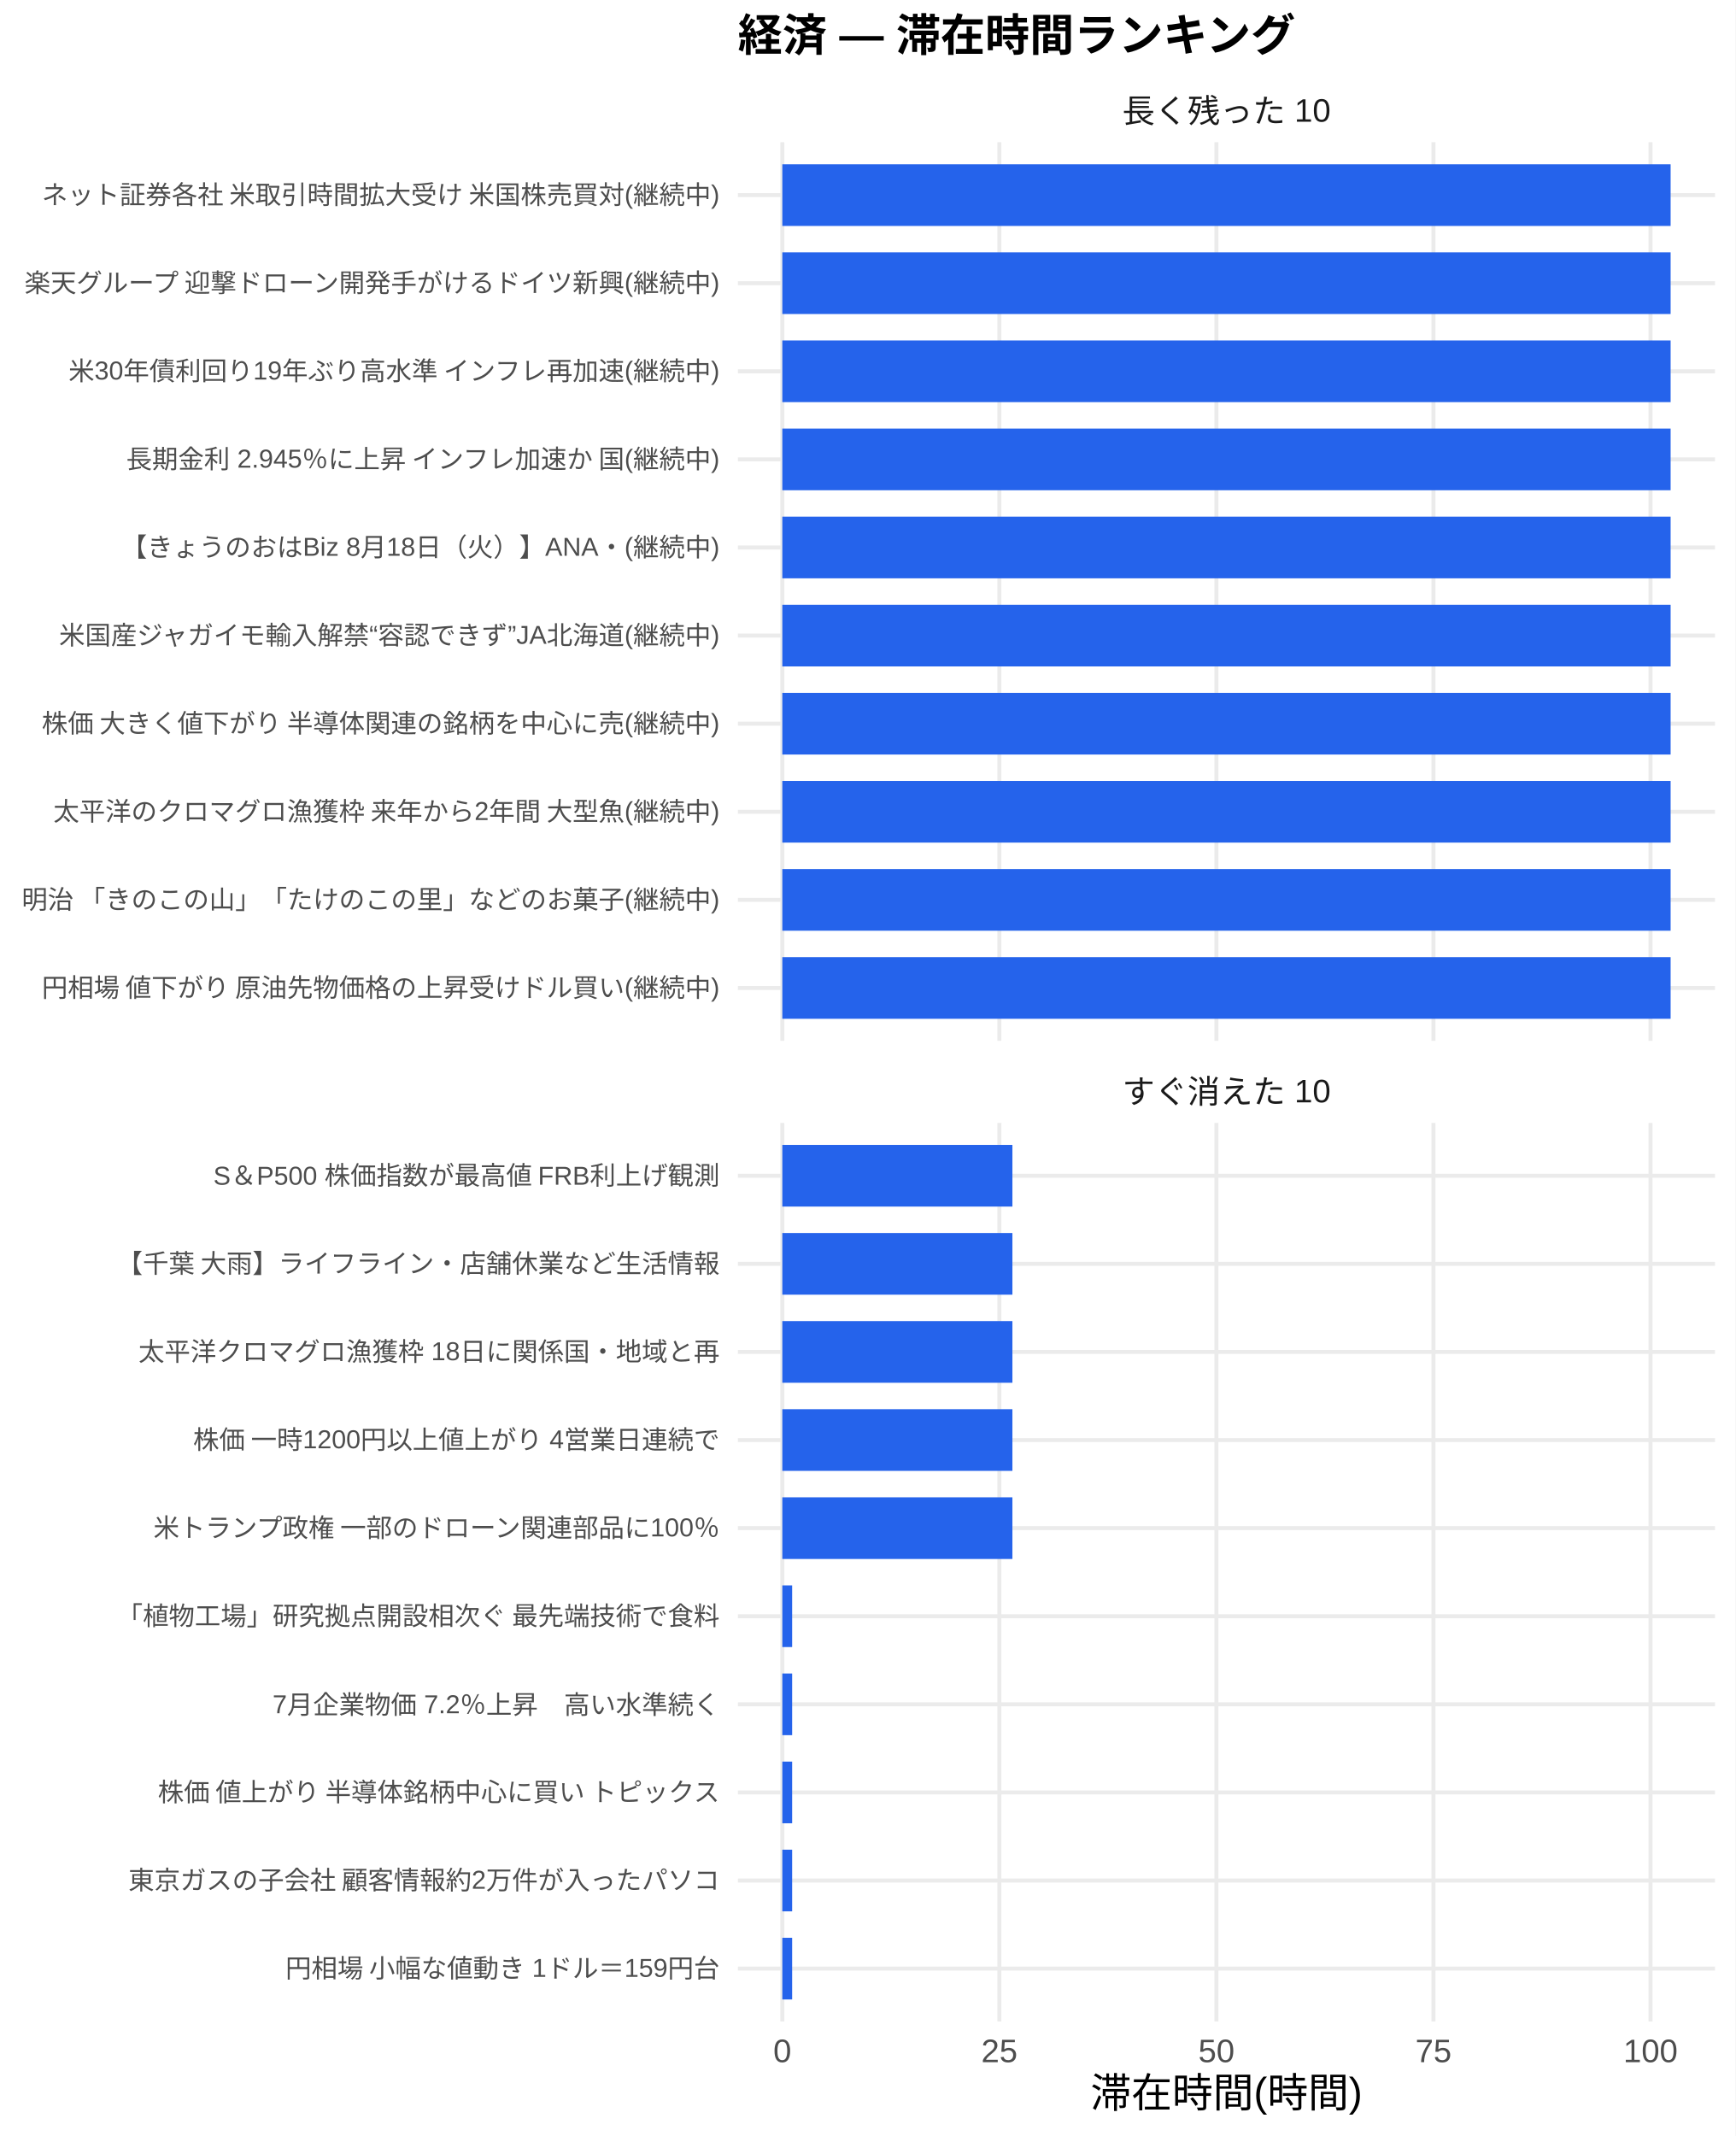
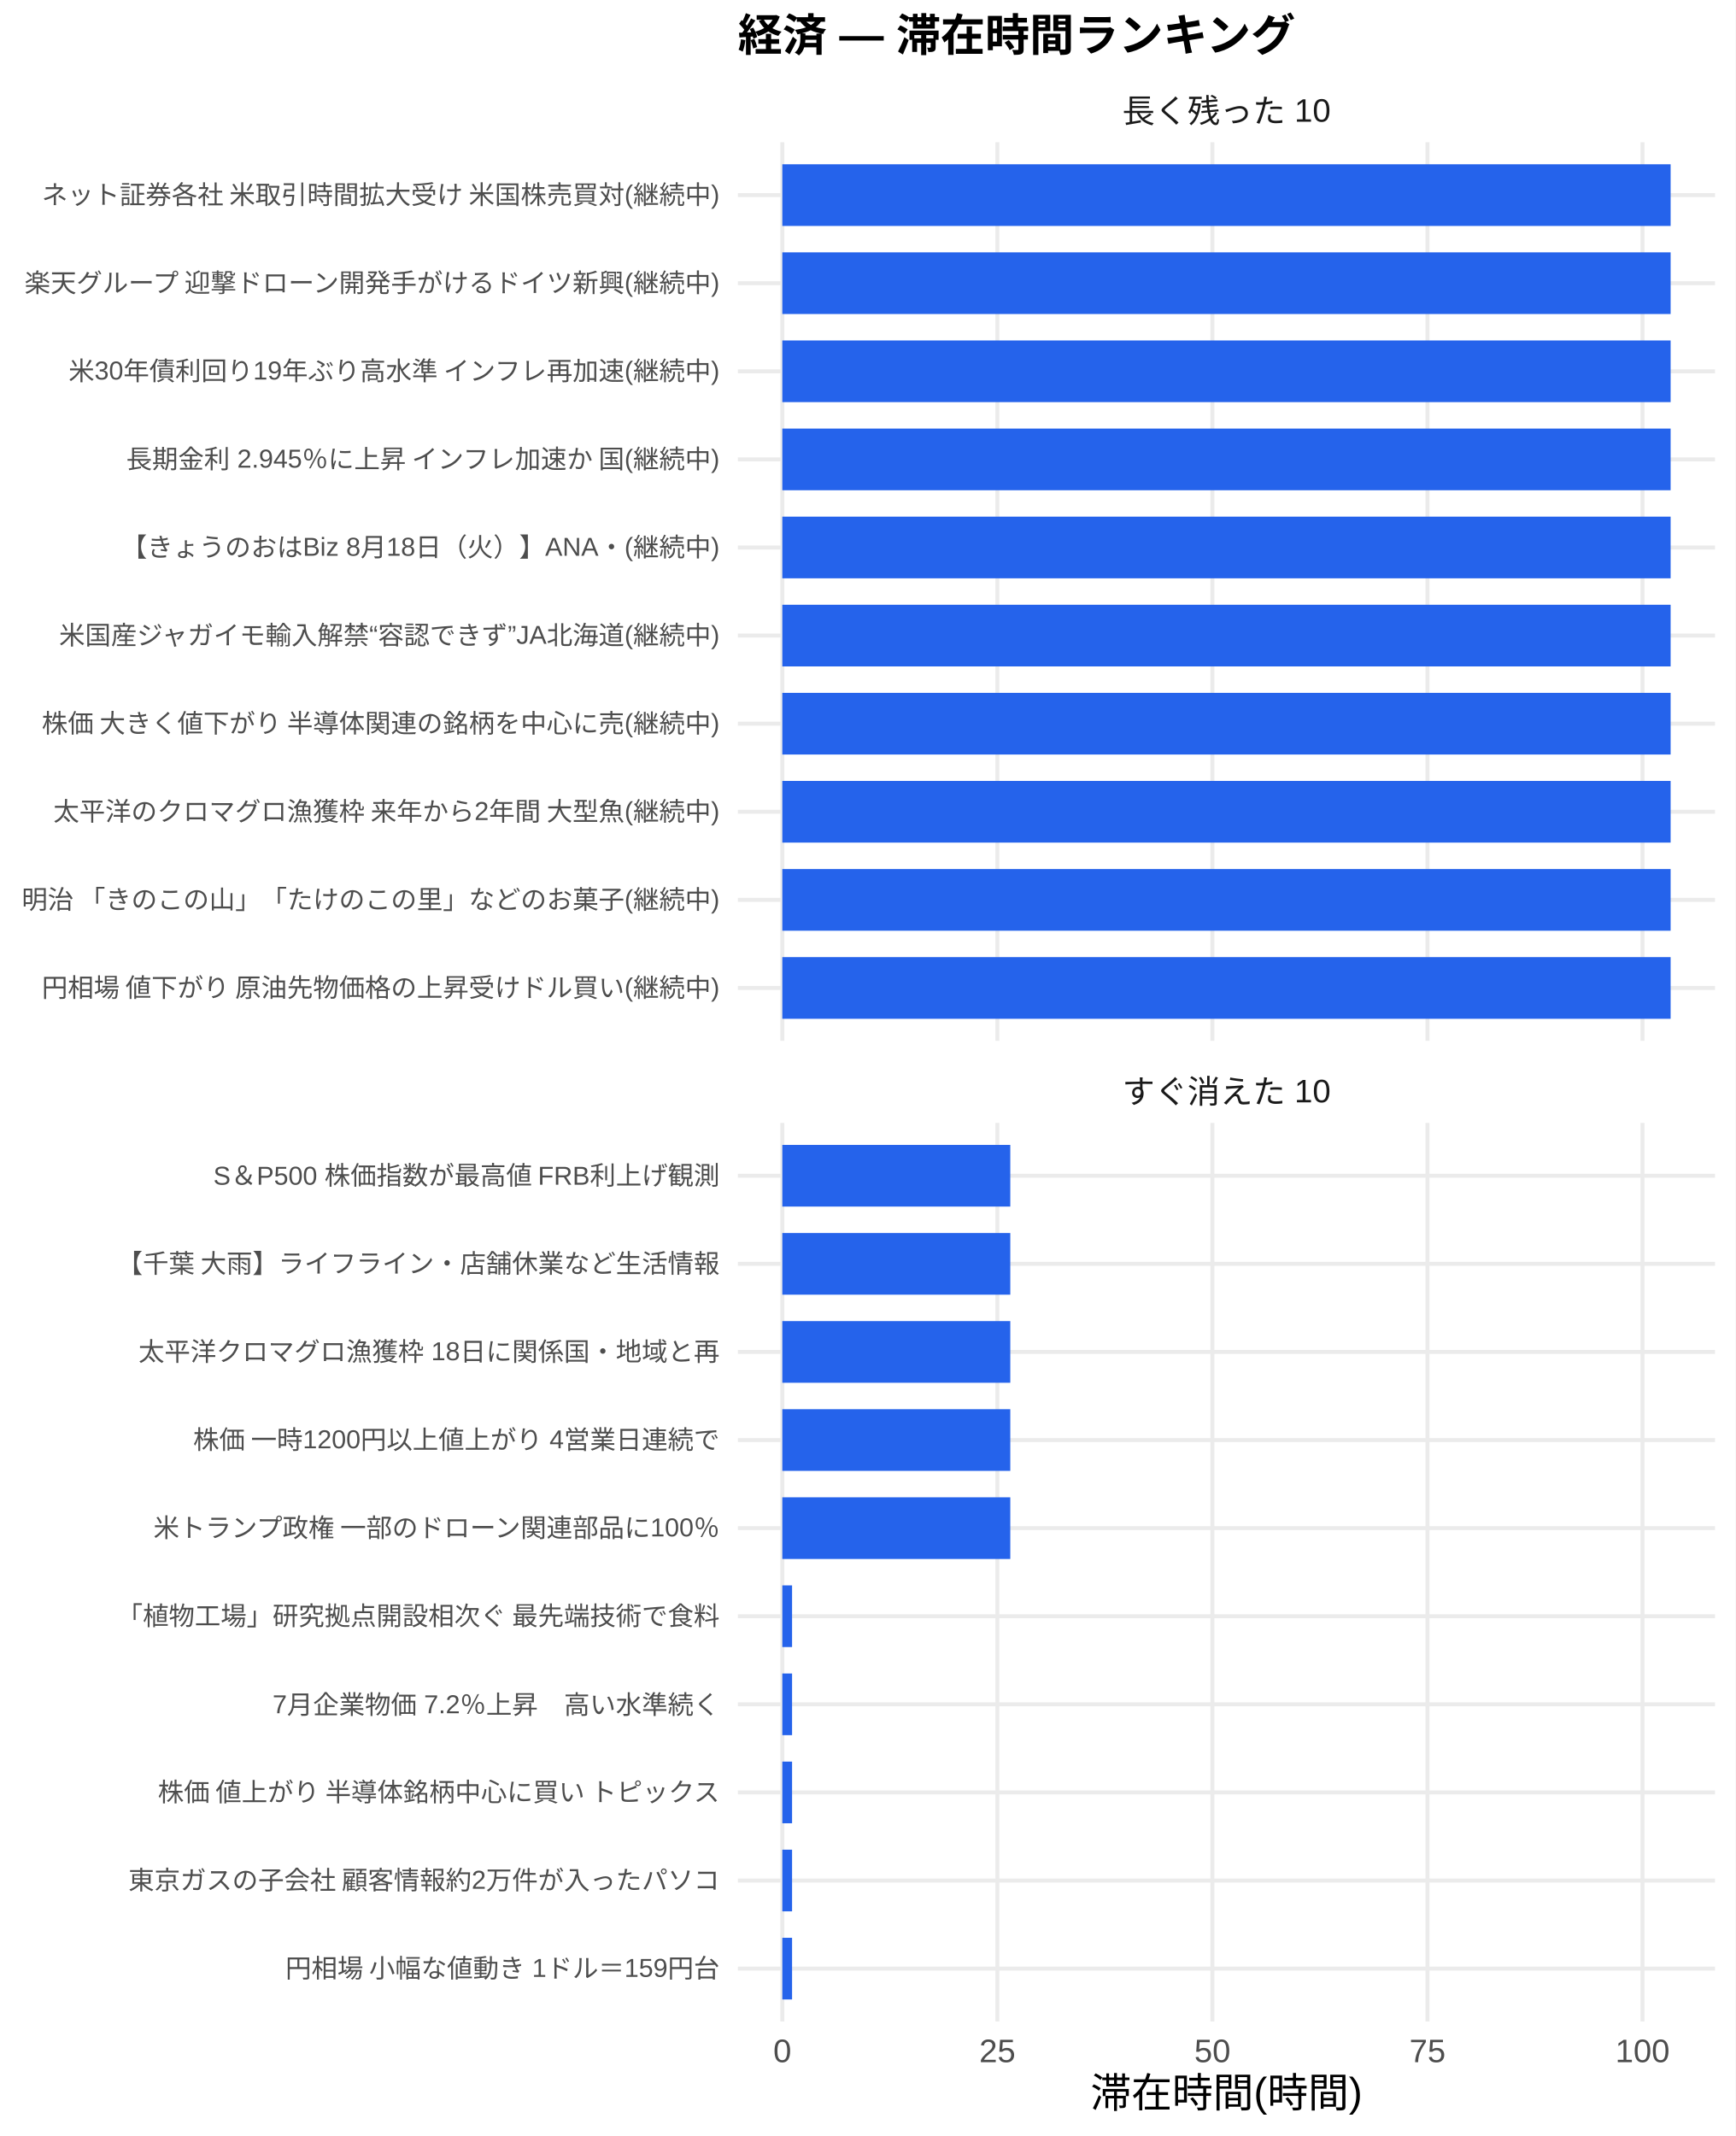
<svg xmlns="http://www.w3.org/2000/svg" width="468.00pt" height="576.00pt" viewBox="0 0 468.00 576.00">
  <g class="svglite">
    <defs>
      <style type="text/css">
    .svglite line, .svglite polyline, .svglite polygon, .svglite path, .svglite rect, .svglite circle {
      fill: none;
      stroke: #000000;
      stroke-linecap: round;
      stroke-linejoin: round;
      stroke-miterlimit: 10.00;
    }
    .svglite text {
      white-space: pre;
    }
    .svglite g.glyphgroup path {
      fill: inherit;
      stroke: none;
    }
  </style>
    </defs>
    <rect width="100%" height="100%" style="stroke: none; fill: #FFFFFF;" />
    <defs>
      <clipPath id="cpMC4wMHw0NjguMDB8MC4wMHw1NzYuMDA=">
        <rect x="0.00" y="0.00" width="468.00" height="576.00" />
      </clipPath>
    </defs>
    <g clip-path="url(#cpMC4wMHw0NjguMDB8MC4wMHw1NzYuMDA=)">
      <rect x="0" y="0.00" width="468.00" height="576.00" style="stroke-width: 1.07; stroke: none; fill: #FFFFFF;" />
    </g>
    <defs>
      <clipPath id="cpMTk5LjAwfDQ2Mi41MnwzOC4zNnwyODAuNjc=">
        <rect x="199.00" y="38.36" width="263.52" height="242.31" />
      </clipPath>
    </defs>
    <g clip-path="url(#cpMTk5LjAwfDQ2Mi41MnwzOC4zNnwyODAuNjc=)">
      <polyline points="199.00,266.42 462.52,266.42 " style="stroke-width: 1.07; stroke: #EBEBEB; stroke-linecap: butt;" />
      <polyline points="199.00,242.66 462.52,242.66 " style="stroke-width: 1.07; stroke: #EBEBEB; stroke-linecap: butt;" />
      <polyline points="199.00,218.91 462.52,218.91 " style="stroke-width: 1.07; stroke: #EBEBEB; stroke-linecap: butt;" />
      <polyline points="199.00,195.15 462.52,195.15 " style="stroke-width: 1.07; stroke: #EBEBEB; stroke-linecap: butt;" />
      <polyline points="199.00,171.39 462.52,171.39 " style="stroke-width: 1.07; stroke: #EBEBEB; stroke-linecap: butt;" />
      <polyline points="199.00,147.64 462.52,147.64 " style="stroke-width: 1.07; stroke: #EBEBEB; stroke-linecap: butt;" />
      <polyline points="199.00,123.88 462.52,123.88 " style="stroke-width: 1.07; stroke: #EBEBEB; stroke-linecap: butt;" />
      <polyline points="199.00,100.13 462.52,100.13 " style="stroke-width: 1.07; stroke: #EBEBEB; stroke-linecap: butt;" />
      <polyline points="199.00,76.37 462.52,76.37 " style="stroke-width: 1.07; stroke: #EBEBEB; stroke-linecap: butt;" />
      <polyline points="199.00,52.61 462.52,52.61 " style="stroke-width: 1.07; stroke: #EBEBEB; stroke-linecap: butt;" />
      <polyline points="210.98,280.67 210.98,38.36 " style="stroke-width: 1.07; stroke: #EBEBEB; stroke-linecap: butt;" />
-       <polyline points="269.52,280.67 269.52,38.36 " style="stroke-width: 1.07; stroke: #EBEBEB; stroke-linecap: butt;" />
-       <polyline points="328.05,280.67 328.05,38.36 " style="stroke-width: 1.07; stroke: #EBEBEB; stroke-linecap: butt;" />
-       <polyline points="386.58,280.67 386.58,38.36 " style="stroke-width: 1.07; stroke: #EBEBEB; stroke-linecap: butt;" />
-       <polyline points="445.12,280.67 445.12,38.36 " style="stroke-width: 1.07; stroke: #EBEBEB; stroke-linecap: butt;" />
+       <polyline points="268.98,280.67 268.98,38.36 " style="stroke-width: 1.07; stroke: #EBEBEB; stroke-linecap: butt;" />
+       <polyline points="326.97,280.67 326.97,38.36 " style="stroke-width: 1.07; stroke: #EBEBEB; stroke-linecap: butt;" />
+       <polyline points="384.97,280.67 384.97,38.36 " style="stroke-width: 1.07; stroke: #EBEBEB; stroke-linecap: butt;" />
+       <polyline points="442.96,280.67 442.96,38.36 " style="stroke-width: 1.07; stroke: #EBEBEB; stroke-linecap: butt;" />
      <rect x="210.98" y="44.30" width="239.56" height="16.63" style="stroke-width: 1.07; stroke: none; stroke-linecap: butt; stroke-linejoin: miter; fill: #2563EB;" />
      <rect x="210.98" y="68.05" width="239.56" height="16.63" style="stroke-width: 1.07; stroke: none; stroke-linecap: butt; stroke-linejoin: miter; fill: #2563EB;" />
      <rect x="210.98" y="91.81" width="239.56" height="16.63" style="stroke-width: 1.07; stroke: none; stroke-linecap: butt; stroke-linejoin: miter; fill: #2563EB;" />
      <rect x="210.98" y="115.57" width="239.56" height="16.63" style="stroke-width: 1.07; stroke: none; stroke-linecap: butt; stroke-linejoin: miter; fill: #2563EB;" />
      <rect x="210.98" y="139.32" width="239.56" height="16.63" style="stroke-width: 1.07; stroke: none; stroke-linecap: butt; stroke-linejoin: miter; fill: #2563EB;" />
      <rect x="210.98" y="163.08" width="239.56" height="16.63" style="stroke-width: 1.07; stroke: none; stroke-linecap: butt; stroke-linejoin: miter; fill: #2563EB;" />
      <rect x="210.98" y="186.84" width="239.56" height="16.63" style="stroke-width: 1.07; stroke: none; stroke-linecap: butt; stroke-linejoin: miter; fill: #2563EB;" />
      <rect x="210.98" y="210.59" width="239.56" height="16.63" style="stroke-width: 1.07; stroke: none; stroke-linecap: butt; stroke-linejoin: miter; fill: #2563EB;" />
      <rect x="210.98" y="234.35" width="239.56" height="16.63" style="stroke-width: 1.07; stroke: none; stroke-linecap: butt; stroke-linejoin: miter; fill: #2563EB;" />
      <rect x="210.98" y="258.10" width="239.56" height="16.63" style="stroke-width: 1.07; stroke: none; stroke-linecap: butt; stroke-linejoin: miter; fill: #2563EB;" />
    </g>
    <g clip-path="url(#cpMC4wMHw0NjguMDB8MC4wMHw1NzYuMDA=)">
</g>
    <defs>
      <clipPath id="cpMTk5LjAwfDQ2Mi41MnwzMDIuODB8NTQ1LjEy">
        <rect x="199.00" y="302.80" width="263.52" height="242.31" />
      </clipPath>
    </defs>
    <g clip-path="url(#cpMTk5LjAwfDQ2Mi41MnwzMDIuODB8NTQ1LjEy)">
      <polyline points="199.00,530.86 462.52,530.86 " style="stroke-width: 1.07; stroke: #EBEBEB; stroke-linecap: butt;" />
      <polyline points="199.00,507.11 462.52,507.11 " style="stroke-width: 1.07; stroke: #EBEBEB; stroke-linecap: butt;" />
      <polyline points="199.00,483.35 462.52,483.35 " style="stroke-width: 1.07; stroke: #EBEBEB; stroke-linecap: butt;" />
      <polyline points="199.00,459.59 462.52,459.59 " style="stroke-width: 1.07; stroke: #EBEBEB; stroke-linecap: butt;" />
      <polyline points="199.00,435.84 462.52,435.84 " style="stroke-width: 1.07; stroke: #EBEBEB; stroke-linecap: butt;" />
      <polyline points="199.00,412.08 462.52,412.08 " style="stroke-width: 1.07; stroke: #EBEBEB; stroke-linecap: butt;" />
      <polyline points="199.00,388.33 462.52,388.33 " style="stroke-width: 1.07; stroke: #EBEBEB; stroke-linecap: butt;" />
      <polyline points="199.00,364.57 462.52,364.57 " style="stroke-width: 1.07; stroke: #EBEBEB; stroke-linecap: butt;" />
      <polyline points="199.00,340.81 462.52,340.81 " style="stroke-width: 1.07; stroke: #EBEBEB; stroke-linecap: butt;" />
      <polyline points="199.00,317.06 462.52,317.06 " style="stroke-width: 1.07; stroke: #EBEBEB; stroke-linecap: butt;" />
      <polyline points="210.98,545.12 210.98,302.80 " style="stroke-width: 1.07; stroke: #EBEBEB; stroke-linecap: butt;" />
-       <polyline points="269.52,545.12 269.52,302.80 " style="stroke-width: 1.07; stroke: #EBEBEB; stroke-linecap: butt;" />
-       <polyline points="328.05,545.12 328.05,302.80 " style="stroke-width: 1.07; stroke: #EBEBEB; stroke-linecap: butt;" />
-       <polyline points="386.58,545.12 386.58,302.80 " style="stroke-width: 1.07; stroke: #EBEBEB; stroke-linecap: butt;" />
-       <polyline points="445.12,545.12 445.12,302.80 " style="stroke-width: 1.07; stroke: #EBEBEB; stroke-linecap: butt;" />
-       <rect x="210.98" y="308.74" width="62.05" height="16.63" style="stroke-width: 1.07; stroke: none; stroke-linecap: butt; stroke-linejoin: miter; fill: #2563EB;" />
-       <rect x="210.98" y="332.50" width="62.05" height="16.63" style="stroke-width: 1.07; stroke: none; stroke-linecap: butt; stroke-linejoin: miter; fill: #2563EB;" />
-       <rect x="210.98" y="356.25" width="62.05" height="16.63" style="stroke-width: 1.07; stroke: none; stroke-linecap: butt; stroke-linejoin: miter; fill: #2563EB;" />
-       <rect x="210.98" y="380.01" width="62.05" height="16.63" style="stroke-width: 1.07; stroke: none; stroke-linecap: butt; stroke-linejoin: miter; fill: #2563EB;" />
-       <rect x="210.98" y="403.77" width="62.05" height="16.63" style="stroke-width: 1.07; stroke: none; stroke-linecap: butt; stroke-linejoin: miter; fill: #2563EB;" />
-       <rect x="210.98" y="427.52" width="2.65" height="16.63" style="stroke-width: 1.07; stroke: none; stroke-linecap: butt; stroke-linejoin: miter; fill: #2563EB;" />
-       <rect x="210.98" y="451.28" width="2.65" height="16.63" style="stroke-width: 1.07; stroke: none; stroke-linecap: butt; stroke-linejoin: miter; fill: #2563EB;" />
-       <rect x="210.98" y="475.04" width="2.65" height="16.63" style="stroke-width: 1.07; stroke: none; stroke-linecap: butt; stroke-linejoin: miter; fill: #2563EB;" />
-       <rect x="210.98" y="498.79" width="2.65" height="16.63" style="stroke-width: 1.07; stroke: none; stroke-linecap: butt; stroke-linejoin: miter; fill: #2563EB;" />
-       <rect x="210.98" y="522.55" width="2.65" height="16.63" style="stroke-width: 1.07; stroke: none; stroke-linecap: butt; stroke-linejoin: miter; fill: #2563EB;" />
+       <polyline points="268.98,545.12 268.98,302.80 " style="stroke-width: 1.07; stroke: #EBEBEB; stroke-linecap: butt;" />
+       <polyline points="326.97,545.12 326.97,302.80 " style="stroke-width: 1.07; stroke: #EBEBEB; stroke-linecap: butt;" />
+       <polyline points="384.97,545.12 384.97,302.80 " style="stroke-width: 1.07; stroke: #EBEBEB; stroke-linecap: butt;" />
+       <polyline points="442.96,545.12 442.96,302.80 " style="stroke-width: 1.07; stroke: #EBEBEB; stroke-linecap: butt;" />
+       <rect x="210.98" y="308.74" width="61.48" height="16.63" style="stroke-width: 1.07; stroke: none; stroke-linecap: butt; stroke-linejoin: miter; fill: #2563EB;" />
+       <rect x="210.98" y="332.50" width="61.48" height="16.63" style="stroke-width: 1.07; stroke: none; stroke-linecap: butt; stroke-linejoin: miter; fill: #2563EB;" />
+       <rect x="210.98" y="356.25" width="61.48" height="16.63" style="stroke-width: 1.07; stroke: none; stroke-linecap: butt; stroke-linejoin: miter; fill: #2563EB;" />
+       <rect x="210.98" y="380.01" width="61.48" height="16.63" style="stroke-width: 1.07; stroke: none; stroke-linecap: butt; stroke-linejoin: miter; fill: #2563EB;" />
+       <rect x="210.98" y="403.77" width="61.48" height="16.63" style="stroke-width: 1.07; stroke: none; stroke-linecap: butt; stroke-linejoin: miter; fill: #2563EB;" />
+       <rect x="210.98" y="427.52" width="2.63" height="16.63" style="stroke-width: 1.07; stroke: none; stroke-linecap: butt; stroke-linejoin: miter; fill: #2563EB;" />
+       <rect x="210.98" y="451.28" width="2.63" height="16.63" style="stroke-width: 1.07; stroke: none; stroke-linecap: butt; stroke-linejoin: miter; fill: #2563EB;" />
+       <rect x="210.98" y="475.04" width="2.63" height="16.63" style="stroke-width: 1.07; stroke: none; stroke-linecap: butt; stroke-linejoin: miter; fill: #2563EB;" />
+       <rect x="210.98" y="498.79" width="2.63" height="16.63" style="stroke-width: 1.07; stroke: none; stroke-linecap: butt; stroke-linejoin: miter; fill: #2563EB;" />
+       <rect x="210.98" y="522.55" width="2.63" height="16.63" style="stroke-width: 1.07; stroke: none; stroke-linecap: butt; stroke-linejoin: miter; fill: #2563EB;" />
    </g>
    <g clip-path="url(#cpMC4wMHw0NjguMDB8MC4wMHw1NzYuMDA=)">
</g>
    <defs>
      <clipPath id="cpMTk5LjAwfDQ2Mi41MnwyODYuMTV8MzAyLjgw">
        <rect x="199.00" y="286.15" width="263.52" height="16.65" />
      </clipPath>
    </defs>
    <g clip-path="url(#cpMTk5LjAwfDQ2Mi41MnwyODYuMTV8MzAyLjgw)">
      <text x="330.76" y="297.50" text-anchor="middle" style="font-size: 8.80px;fill: #1A1A1A; font-family: &quot;Liberation Sans&quot;;" textLength="56.20px" lengthAdjust="spacingAndGlyphs">すぐ消えた 10</text>
    </g>
    <g clip-path="url(#cpMC4wMHw0NjguMDB8MC4wMHw1NzYuMDA=)">
</g>
    <defs>
      <clipPath id="cpMTk5LjAwfDQ2Mi41MnwyMS43MXwzOC4zNg==">
        <rect x="199.00" y="21.71" width="263.52" height="16.65" />
      </clipPath>
    </defs>
    <g clip-path="url(#cpMTk5LjAwfDQ2Mi41MnwyMS43MXwzOC4zNg==)">
      <text x="330.76" y="33.06" text-anchor="middle" style="font-size: 8.80px;fill: #1A1A1A; font-family: &quot;Liberation Sans&quot;;" textLength="56.20px" lengthAdjust="spacingAndGlyphs">長く残った 10</text>
    </g>
    <g clip-path="url(#cpMC4wMHw0NjguMDB8MC4wMHw1NzYuMDA=)">
      <text x="210.98" y="556.10" text-anchor="middle" style="font-size: 8.80px;fill: #4D4D4D; font-family: &quot;Liberation Sans&quot;;" textLength="4.89px" lengthAdjust="spacingAndGlyphs">0</text>
-       <text x="269.52" y="556.10" text-anchor="middle" style="font-size: 8.80px;fill: #4D4D4D; font-family: &quot;Liberation Sans&quot;;" textLength="9.78px" lengthAdjust="spacingAndGlyphs">25</text>
-       <text x="328.05" y="556.10" text-anchor="middle" style="font-size: 8.80px;fill: #4D4D4D; font-family: &quot;Liberation Sans&quot;;" textLength="9.78px" lengthAdjust="spacingAndGlyphs">50</text>
-       <text x="386.58" y="556.10" text-anchor="middle" style="font-size: 8.80px;fill: #4D4D4D; font-family: &quot;Liberation Sans&quot;;" textLength="9.78px" lengthAdjust="spacingAndGlyphs">75</text>
-       <text x="445.12" y="556.10" text-anchor="middle" style="font-size: 8.80px;fill: #4D4D4D; font-family: &quot;Liberation Sans&quot;;" textLength="14.67px" lengthAdjust="spacingAndGlyphs">100</text>
+       <text x="268.98" y="556.10" text-anchor="middle" style="font-size: 8.80px;fill: #4D4D4D; font-family: &quot;Liberation Sans&quot;;" textLength="9.78px" lengthAdjust="spacingAndGlyphs">25</text>
+       <text x="326.97" y="556.10" text-anchor="middle" style="font-size: 8.80px;fill: #4D4D4D; font-family: &quot;Liberation Sans&quot;;" textLength="9.78px" lengthAdjust="spacingAndGlyphs">50</text>
+       <text x="384.97" y="556.10" text-anchor="middle" style="font-size: 8.80px;fill: #4D4D4D; font-family: &quot;Liberation Sans&quot;;" textLength="9.78px" lengthAdjust="spacingAndGlyphs">75</text>
+       <text x="442.96" y="556.10" text-anchor="middle" style="font-size: 8.80px;fill: #4D4D4D; font-family: &quot;Liberation Sans&quot;;" textLength="14.67px" lengthAdjust="spacingAndGlyphs">100</text>
      <text x="194.07" y="268.83" text-anchor="end" style="font-size: 7.00px;fill: #4D4D4D; font-family: &quot;Liberation Sans&quot;;" textLength="183.53px" lengthAdjust="spacingAndGlyphs">円相場 値下がり 原油先物価格の上昇受けドル買い(継続中)</text>
      <text x="194.07" y="245.07" text-anchor="end" style="font-size: 7.00px;fill: #4D4D4D; font-family: &quot;Liberation Sans&quot;;" textLength="188.59px" lengthAdjust="spacingAndGlyphs">明治 「きのこの山」「たけのこの里」などのお菓子(継続中)</text>
      <text x="194.07" y="221.31" text-anchor="end" style="font-size: 7.00px;fill: #4D4D4D; font-family: &quot;Liberation Sans&quot;;" textLength="180.42px" lengthAdjust="spacingAndGlyphs">太平洋のクロマグロ漁獲枠 来年から2年間 大型魚(継続中)</text>
      <text x="194.07" y="197.56" text-anchor="end" style="font-size: 7.00px;fill: #4D4D4D; font-family: &quot;Liberation Sans&quot;;" textLength="183.53px" lengthAdjust="spacingAndGlyphs">株価 大きく値下がり 半導体関連の銘柄を中心に売(継続中)</text>
      <text x="194.07" y="173.80" text-anchor="end" style="font-size: 7.00px;fill: #4D4D4D; font-family: &quot;Liberation Sans&quot;;" textLength="178.48px" lengthAdjust="spacingAndGlyphs">米国産ジャガイモ輸入解禁“容認できず”JA北海道(継続中)</text>
      <text x="194.07" y="150.05" text-anchor="end" style="font-size: 7.00px;fill: #4D4D4D; font-family: &quot;Liberation Sans&quot;;" textLength="161.41px" lengthAdjust="spacingAndGlyphs">【きょうのおはBiz 8月18日（火）】ANA・(継続中)</text>
      <text x="194.07" y="126.29" text-anchor="end" style="font-size: 7.00px;fill: #4D4D4D; font-family: &quot;Liberation Sans&quot;;" textLength="160.97px" lengthAdjust="spacingAndGlyphs">長期金利 2.945％に上昇 インフレ加速か 国(継続中)</text>
      <text x="194.07" y="102.53" text-anchor="end" style="font-size: 7.00px;fill: #4D4D4D; font-family: &quot;Liberation Sans&quot;;" textLength="176.16px" lengthAdjust="spacingAndGlyphs">米30年債利回り19年ぶり高水準 インフレ再加速(継続中)</text>
      <text x="194.07" y="78.78" text-anchor="end" style="font-size: 7.00px;fill: #4D4D4D; font-family: &quot;Liberation Sans&quot;;" textLength="188.59px" lengthAdjust="spacingAndGlyphs">楽天グループ 迎撃ドローン開発手がけるドイツ新興(継続中)</text>
      <text x="194.07" y="55.02" text-anchor="end" style="font-size: 7.00px;fill: #4D4D4D; font-family: &quot;Liberation Sans&quot;;" textLength="183.53px" lengthAdjust="spacingAndGlyphs">ネット証券各社 米取引時間拡大受け 米国株売買対(継続中)</text>
      <text x="194.07" y="533.27" text-anchor="end" style="font-size: 7.00px;fill: #4D4D4D; font-family: &quot;Liberation Sans&quot;;" textLength="117.44px" lengthAdjust="spacingAndGlyphs">円相場 小幅な値動き 1ドル＝159円台</text>
      <text x="194.07" y="509.51" text-anchor="end" style="font-size: 7.00px;fill: #4D4D4D; font-family: &quot;Liberation Sans&quot;;" textLength="159.83px" lengthAdjust="spacingAndGlyphs">東京ガスの子会社 顧客情報約2万件が入ったパソコ</text>
      <text x="194.07" y="485.76" text-anchor="end" style="font-size: 7.00px;fill: #4D4D4D; font-family: &quot;Liberation Sans&quot;;" textLength="152.81px" lengthAdjust="spacingAndGlyphs">株価 値上がり 半導体銘柄中心に買い トピックス</text>
      <text x="194.07" y="462.00" text-anchor="end" style="font-size: 7.00px;fill: #4D4D4D; font-family: &quot;Liberation Sans&quot;;" textLength="120.55px" lengthAdjust="spacingAndGlyphs">7月企業物価 7.2％上昇　高い水準続く</text>
      <text x="194.07" y="438.25" text-anchor="end" style="font-size: 7.00px;fill: #4D4D4D; font-family: &quot;Liberation Sans&quot;;" textLength="162.94px" lengthAdjust="spacingAndGlyphs">「植物工場」研究拠点開設相次ぐ 最先端技術で食料</text>
      <text x="194.07" y="414.49" text-anchor="end" style="font-size: 7.00px;fill: #4D4D4D; font-family: &quot;Liberation Sans&quot;;" textLength="153.61px" lengthAdjust="spacingAndGlyphs">米トランプ政権 一部のドローン関連部品に100％</text>
      <text x="194.07" y="390.73" text-anchor="end" style="font-size: 7.00px;fill: #4D4D4D; font-family: &quot;Liberation Sans&quot;;" textLength="142.33px" lengthAdjust="spacingAndGlyphs">株価 一時1200円以上値上がり 4営業日連続で</text>
      <text x="194.07" y="366.98" text-anchor="end" style="font-size: 7.00px;fill: #4D4D4D; font-family: &quot;Liberation Sans&quot;;" textLength="156.72px" lengthAdjust="spacingAndGlyphs">太平洋クロマグロ漁獲枠 18日に関係国・地域と再</text>
      <text x="194.07" y="343.22" text-anchor="end" style="font-size: 7.00px;fill: #4D4D4D; font-family: &quot;Liberation Sans&quot;;" textLength="162.94px" lengthAdjust="spacingAndGlyphs">【千葉 大雨】ライフライン・店舗休業など生活情報</text>
      <text x="194.07" y="319.47" text-anchor="end" style="font-size: 7.00px;fill: #4D4D4D; font-family: &quot;Liberation Sans&quot;;" textLength="136.91px" lengthAdjust="spacingAndGlyphs">S＆P500 株価指数が最高値 FRB利上げ観測</text>
      <text x="330.76" y="568.24" text-anchor="middle" style="font-size: 11.00px; font-family: &quot;Liberation Sans&quot;;" textLength="73.31px" lengthAdjust="spacingAndGlyphs">滞在時間(時間)</text>
      <text x="199.00" y="13.74" style="font-size: 12.00px; font-weight: bold; font-family: &quot;Liberation Sans&quot;;" textLength="150.66px" lengthAdjust="spacingAndGlyphs">経済 — 滞在時間ランキング</text>
    </g>
  </g>
</svg>
